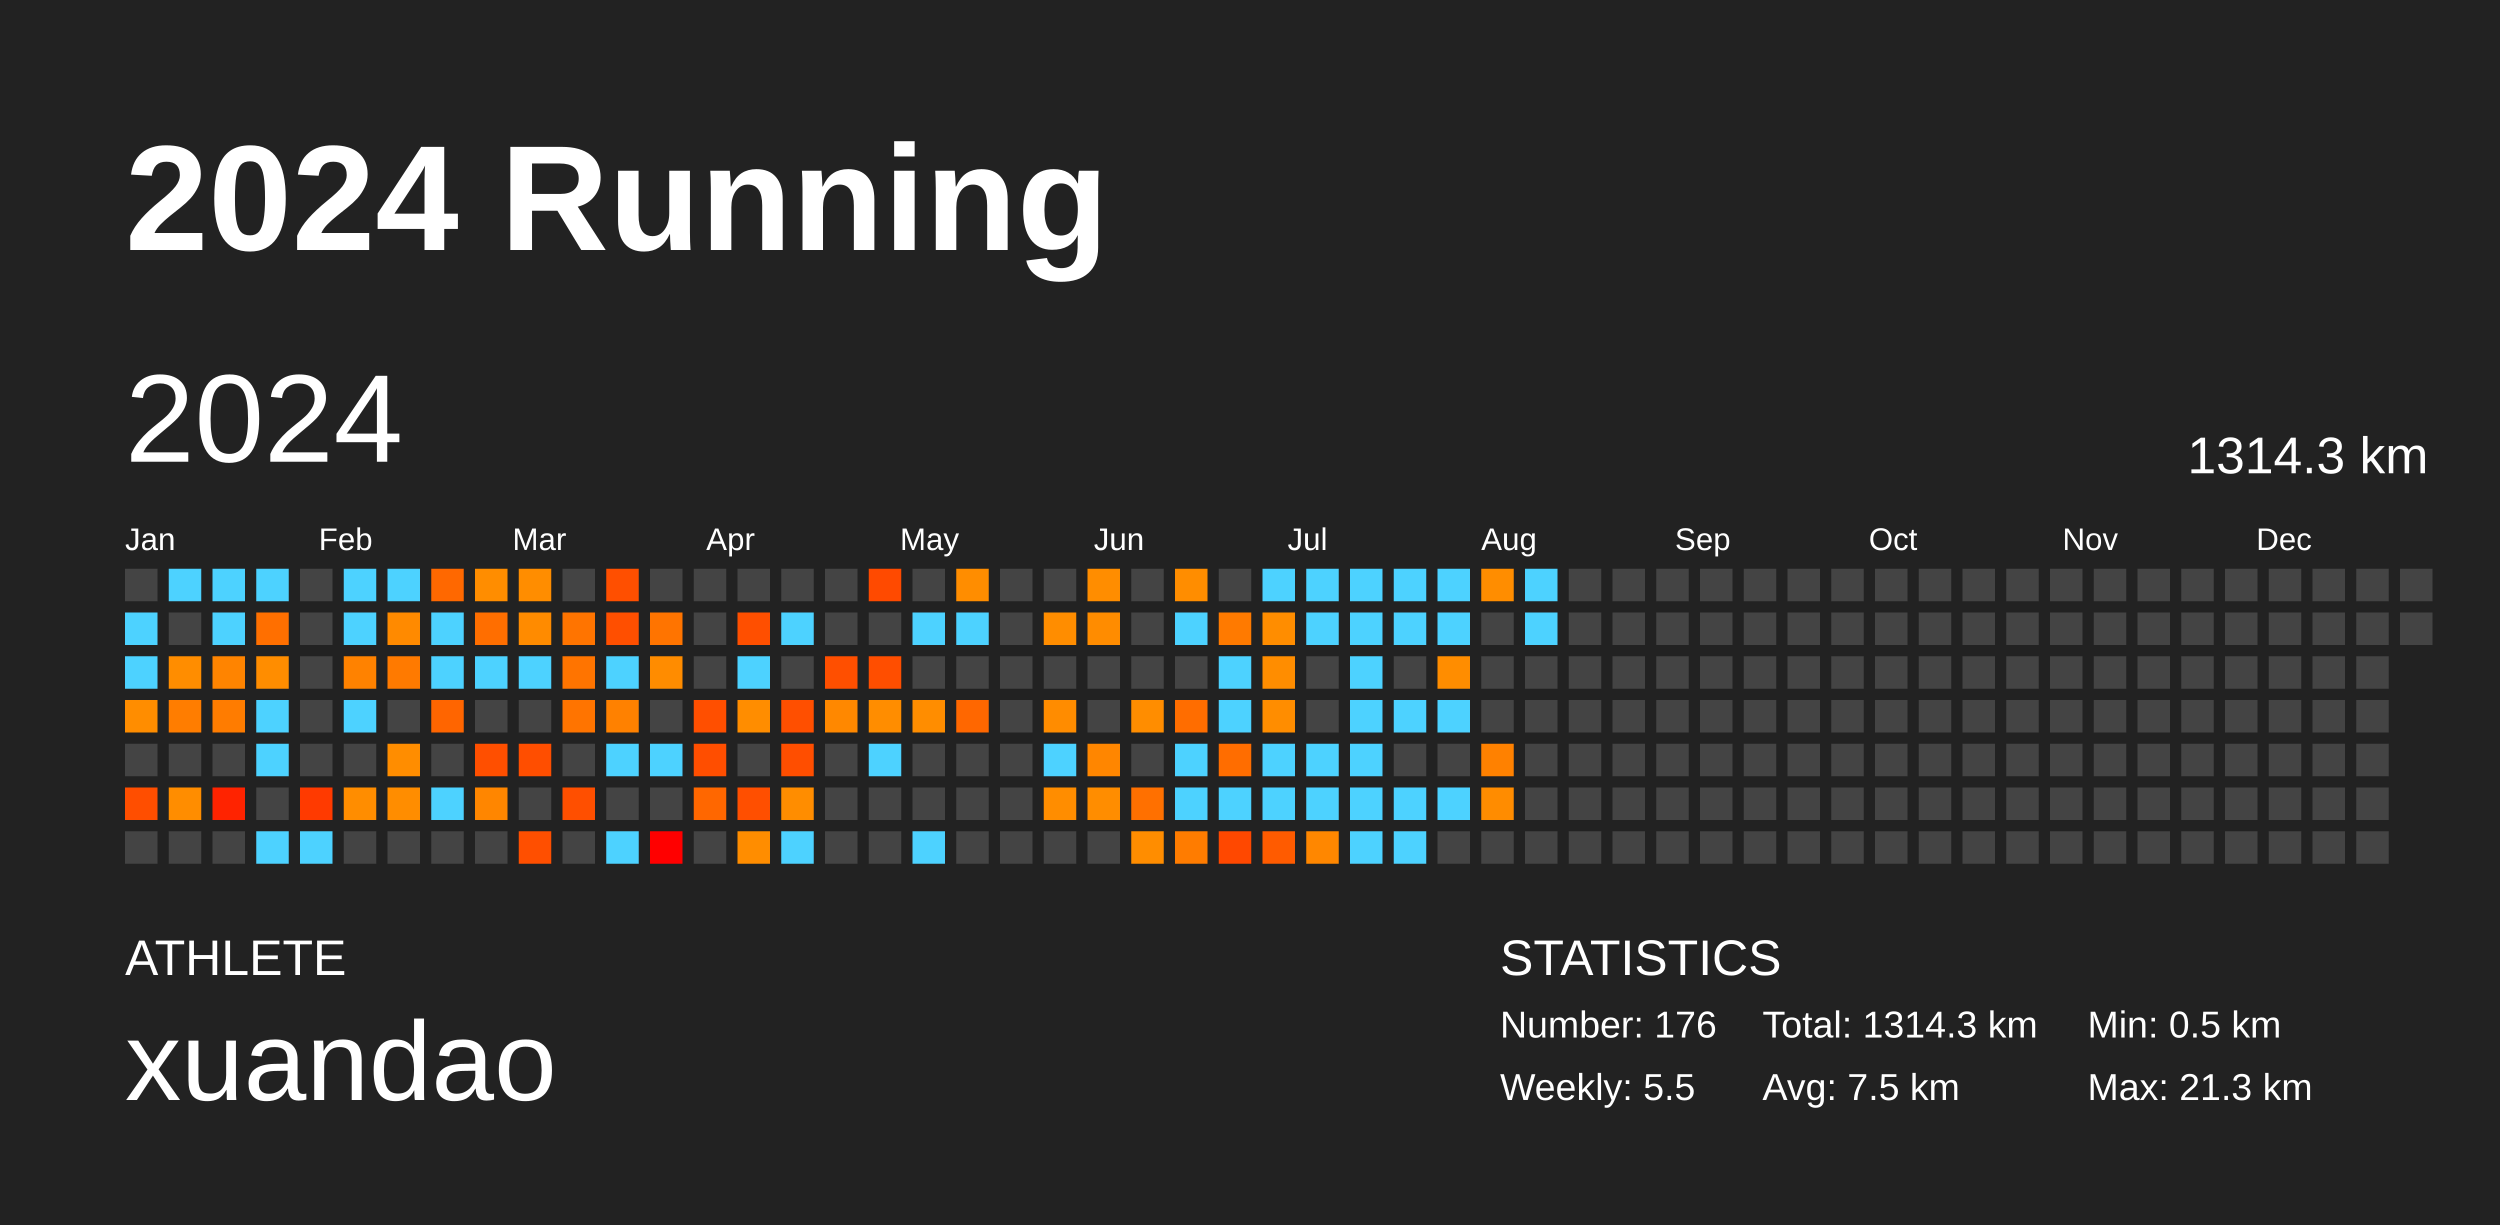
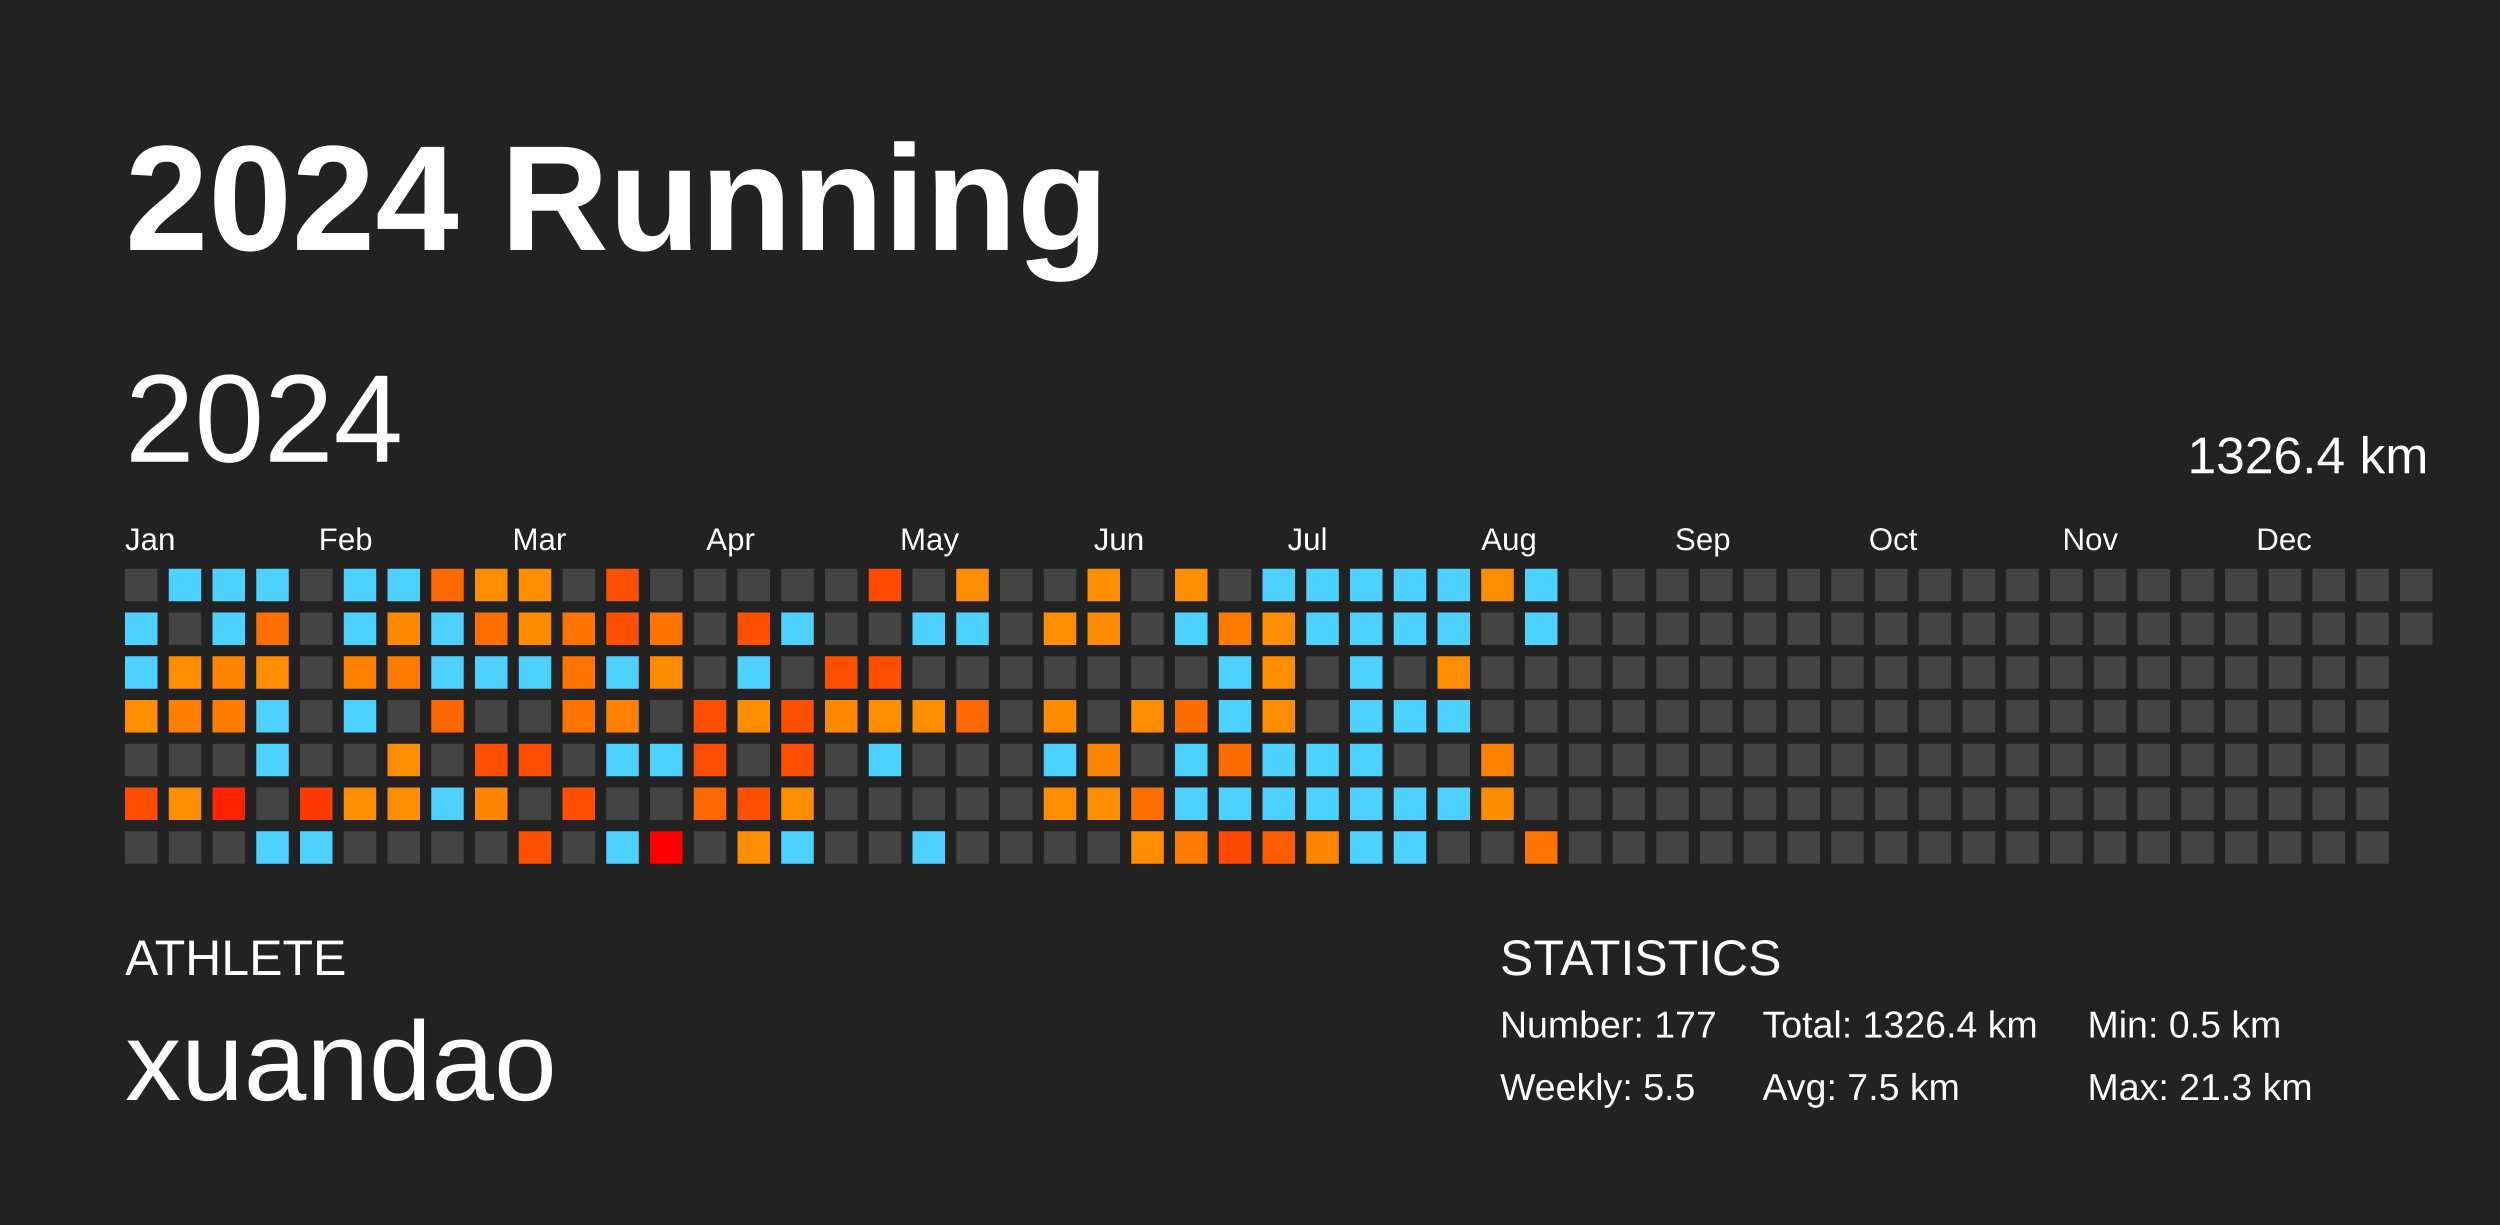
<svg xmlns="http://www.w3.org/2000/svg" baseProfile="full" height="98mm" version="1.1" viewBox="0,0,200,98" width="200mm">
  <defs />
  <rect fill="#222222" height="98" width="200" x="0" y="0" />
  <text fill="#FFFFFF" style="font-size:12px; font-family:Arial; font-weight:bold;" x="10" y="20">2024 Running</text>
  <text fill="#FFFFFF" style="font-size:4px; font-family:Arial" x="10" y="78">ATHLETE</text>
  <text fill="#FFFFFF" style="font-size:9px; font-family:Arial" x="10" y="88">xuandao</text>
  <text fill="#FFFFFF" style="font-size:4px; font-family:Arial" x="120" y="78">STATISTICS</text>
-   <text fill="#FFFFFF" style="font-size:3px; font-family:Arial" x="120" y="83">Number: 176</text>
+   <text fill="#FFFFFF" style="font-size:3px; font-family:Arial" x="120" y="83">Number: 177</text>
  <text fill="#FFFFFF" style="font-size:3px; font-family:Arial" x="120" y="88">Weekly: 5.5</text>
-   <text fill="#FFFFFF" style="font-size:3px; font-family:Arial" x="141" y="83">Total: 1314.3 km</text>
+   <text fill="#FFFFFF" style="font-size:3px; font-family:Arial" x="141" y="83">Total: 1326.4 km</text>
  <text fill="#FFFFFF" style="font-size:3px; font-family:Arial" x="141" y="88">Avg: 7.5 km</text>
  <text fill="#FFFFFF" style="font-size:3px; font-family:Arial" x="167" y="83">Min: 0.5 km</text>
  <text fill="#FFFFFF" style="font-size:3px; font-family:Arial" x="167" y="88">Max: 21.3 km</text>
  <text dominant-baseline="hanging" fill="#FFFFFF" style="font-size:10.0px; font-family:Arial;" x="10" y="30">2024</text>
-   <text dominant-baseline="hanging" fill="#FFFFFF" style="font-size:4.125px; font-family:Arial;" x="175" y="35">1314.3 km</text>
+   <text dominant-baseline="hanging" fill="#FFFFFF" style="font-size:4.125px; font-family:Arial;" x="175" y="35">1326.4 km</text>
  <text fill="#FFFFFF" style="font-size:2.5px; font-family:Arial" x="10.0" y="44">Jan</text>
  <text fill="#FFFFFF" style="font-size:2.5px; font-family:Arial" x="25.5" y="44">Feb</text>
  <text fill="#FFFFFF" style="font-size:2.5px; font-family:Arial" x="41.0" y="44">Mar</text>
  <text fill="#FFFFFF" style="font-size:2.5px; font-family:Arial" x="56.5" y="44">Apr</text>
  <text fill="#FFFFFF" style="font-size:2.5px; font-family:Arial" x="72.0" y="44">May</text>
  <text fill="#FFFFFF" style="font-size:2.5px; font-family:Arial" x="87.5" y="44">Jun</text>
  <text fill="#FFFFFF" style="font-size:2.5px; font-family:Arial" x="103.0" y="44">Jul</text>
  <text fill="#FFFFFF" style="font-size:2.5px; font-family:Arial" x="118.5" y="44">Aug</text>
  <text fill="#FFFFFF" style="font-size:2.5px; font-family:Arial" x="134.0" y="44">Sep</text>
  <text fill="#FFFFFF" style="font-size:2.5px; font-family:Arial" x="149.5" y="44">Oct</text>
  <text fill="#FFFFFF" style="font-size:2.5px; font-family:Arial" x="165.0" y="44">Nov</text>
  <text fill="#FFFFFF" style="font-size:2.5px; font-family:Arial" x="180.5" y="44">Dec</text>
  <rect fill="#444444" height="2.6" width="2.6" x="10.0" y="45.5" />
  <rect fill="#4dd2ff" height="2.6" width="2.6" x="10.0" y="49.0" />
  <rect fill="#4dd2ff" height="2.6" width="2.6" x="10.0" y="52.5" />
  <rect fill="#ff8d00" height="2.6" width="2.6" x="10.0" y="56.0" />
  <rect fill="#444444" height="2.6" width="2.6" x="10.0" y="59.5" />
  <rect fill="#ff4e00" height="2.6" width="2.6" x="10.0" y="63.0" />
  <rect fill="#444444" height="2.6" width="2.6" x="10.0" y="66.5" />
  <rect fill="#4dd2ff" height="2.6" width="2.6" x="13.5" y="45.5" />
  <rect fill="#444444" height="2.6" width="2.6" x="13.5" y="49.0" />
  <rect fill="#ff8d00" height="2.6" width="2.6" x="13.5" y="52.5" />
  <rect fill="#ff7d00" height="2.6" width="2.6" x="13.5" y="56.0" />
  <rect fill="#444444" height="2.6" width="2.6" x="13.5" y="59.5" />
  <rect fill="#ff8d00" height="2.6" width="2.6" x="13.5" y="63.0" />
  <rect fill="#444444" height="2.6" width="2.6" x="13.5" y="66.5" />
  <rect fill="#4dd2ff" height="2.6" width="2.6" x="17.0" y="45.5" />
  <rect fill="#4dd2ff" height="2.6" width="2.6" x="17.0" y="49.0" />
  <rect fill="#ff8400" height="2.6" width="2.6" x="17.0" y="52.5" />
  <rect fill="#ff7c00" height="2.6" width="2.6" x="17.0" y="56.0" />
  <rect fill="#444444" height="2.6" width="2.6" x="17.0" y="59.5" />
  <rect fill="#ff2300" height="2.6" width="2.6" x="17.0" y="63.0" />
  <rect fill="#444444" height="2.6" width="2.6" x="17.0" y="66.5" />
  <rect fill="#4dd2ff" height="2.6" width="2.6" x="20.5" y="45.5" />
  <rect fill="#ff6f00" height="2.6" width="2.6" x="20.5" y="49.0" />
  <rect fill="#ff8d00" height="2.6" width="2.6" x="20.5" y="52.5" />
  <rect fill="#4dd2ff" height="2.6" width="2.6" x="20.5" y="56.0" />
  <rect fill="#4dd2ff" height="2.6" width="2.6" x="20.5" y="59.5" />
  <rect fill="#444444" height="2.6" width="2.6" x="20.5" y="63.0" />
  <rect fill="#4dd2ff" height="2.6" width="2.6" x="20.5" y="66.5" />
  <rect fill="#444444" height="2.6" width="2.6" x="24.0" y="45.5" />
  <rect fill="#444444" height="2.6" width="2.6" x="24.0" y="49.0" />
  <rect fill="#444444" height="2.6" width="2.6" x="24.0" y="52.5" />
  <rect fill="#444444" height="2.6" width="2.6" x="24.0" y="56.0" />
  <rect fill="#444444" height="2.6" width="2.6" x="24.0" y="59.5" />
  <rect fill="#ff3a00" height="2.6" width="2.6" x="24.0" y="63.0" />
  <rect fill="#4dd2ff" height="2.6" width="2.6" x="24.0" y="66.5" />
  <rect fill="#4dd2ff" height="2.6" width="2.6" x="27.5" y="45.5" />
  <rect fill="#4dd2ff" height="2.6" width="2.6" x="27.5" y="49.0" />
  <rect fill="#ff8200" height="2.6" width="2.6" x="27.5" y="52.5" />
  <rect fill="#4dd2ff" height="2.6" width="2.6" x="27.5" y="56.0" />
  <rect fill="#444444" height="2.6" width="2.6" x="27.5" y="59.5" />
  <rect fill="#ff8d00" height="2.6" width="2.6" x="27.5" y="63.0" />
  <rect fill="#444444" height="2.6" width="2.6" x="27.5" y="66.5" />
  <rect fill="#4dd2ff" height="2.6" width="2.6" x="31.0" y="45.5" />
  <rect fill="#ff8a00" height="2.6" width="2.6" x="31.0" y="49.0" />
  <rect fill="#ff7a00" height="2.6" width="2.6" x="31.0" y="52.5" />
  <rect fill="#444444" height="2.6" width="2.6" x="31.0" y="56.0" />
  <rect fill="#ff8d00" height="2.6" width="2.6" x="31.0" y="59.5" />
  <rect fill="#ff8d00" height="2.6" width="2.6" x="31.0" y="63.0" />
  <rect fill="#444444" height="2.6" width="2.6" x="31.0" y="66.5" />
  <rect fill="#ff6800" height="2.6" width="2.6" x="34.5" y="45.5" />
  <rect fill="#4dd2ff" height="2.6" width="2.6" x="34.5" y="49.0" />
  <rect fill="#4dd2ff" height="2.6" width="2.6" x="34.5" y="52.5" />
  <rect fill="#ff6500" height="2.6" width="2.6" x="34.5" y="56.0" />
  <rect fill="#444444" height="2.6" width="2.6" x="34.5" y="59.5" />
  <rect fill="#4dd2ff" height="2.6" width="2.6" x="34.5" y="63.0" />
  <rect fill="#444444" height="2.6" width="2.6" x="34.5" y="66.5" />
  <rect fill="#ff8d00" height="2.6" width="2.6" x="38.0" y="45.5" />
  <rect fill="#ff6e00" height="2.6" width="2.6" x="38.0" y="49.0" />
  <rect fill="#4dd2ff" height="2.6" width="2.6" x="38.0" y="52.5" />
  <rect fill="#444444" height="2.6" width="2.6" x="38.0" y="56.0" />
  <rect fill="#ff4f00" height="2.6" width="2.6" x="38.0" y="59.5" />
  <rect fill="#ff8600" height="2.6" width="2.6" x="38.0" y="63.0" />
  <rect fill="#444444" height="2.6" width="2.6" x="38.0" y="66.5" />
  <rect fill="#ff8d00" height="2.6" width="2.6" x="41.5" y="45.5" />
  <rect fill="#ff8b00" height="2.6" width="2.6" x="41.5" y="49.0" />
  <rect fill="#4dd2ff" height="2.6" width="2.6" x="41.5" y="52.5" />
  <rect fill="#444444" height="2.6" width="2.6" x="41.5" y="56.0" />
  <rect fill="#ff4e00" height="2.6" width="2.6" x="41.5" y="59.5" />
  <rect fill="#444444" height="2.6" width="2.6" x="41.5" y="63.0" />
  <rect fill="#ff4f00" height="2.6" width="2.6" x="41.5" y="66.5" />
  <rect fill="#444444" height="2.6" width="2.6" x="45.0" y="45.5" />
  <rect fill="#ff7400" height="2.6" width="2.6" x="45.0" y="49.0" />
  <rect fill="#ff7400" height="2.6" width="2.6" x="45.0" y="52.5" />
  <rect fill="#ff7400" height="2.6" width="2.6" x="45.0" y="56.0" />
  <rect fill="#444444" height="2.6" width="2.6" x="45.0" y="59.5" />
  <rect fill="#ff4f00" height="2.6" width="2.6" x="45.0" y="63.0" />
  <rect fill="#444444" height="2.6" width="2.6" x="45.0" y="66.5" />
  <rect fill="#ff4f00" height="2.6" width="2.6" x="48.5" y="45.5" />
  <rect fill="#ff4f00" height="2.6" width="2.6" x="48.5" y="49.0" />
  <rect fill="#4dd2ff" height="2.6" width="2.6" x="48.5" y="52.5" />
  <rect fill="#ff8100" height="2.6" width="2.6" x="48.5" y="56.0" />
  <rect fill="#4dd2ff" height="2.6" width="2.6" x="48.5" y="59.5" />
  <rect fill="#444444" height="2.6" width="2.6" x="48.5" y="63.0" />
  <rect fill="#4dd2ff" height="2.6" width="2.6" x="48.5" y="66.5" />
  <rect fill="#444444" height="2.6" width="2.6" x="52.0" y="45.5" />
  <rect fill="#ff7400" height="2.6" width="2.6" x="52.0" y="49.0" />
  <rect fill="#ff8c00" height="2.6" width="2.6" x="52.0" y="52.5" />
  <rect fill="#444444" height="2.6" width="2.6" x="52.0" y="56.0" />
  <rect fill="#4dd2ff" height="2.6" width="2.6" x="52.0" y="59.5" />
  <rect fill="#444444" height="2.6" width="2.6" x="52.0" y="63.0" />
  <rect fill="red" height="2.6" width="2.6" x="52.0" y="66.5" />
  <rect fill="#444444" height="2.6" width="2.6" x="55.5" y="45.5" />
  <rect fill="#444444" height="2.6" width="2.6" x="55.5" y="49.0" />
  <rect fill="#444444" height="2.6" width="2.6" x="55.5" y="52.5" />
  <rect fill="#ff4f00" height="2.6" width="2.6" x="55.5" y="56.0" />
  <rect fill="#ff4e00" height="2.6" width="2.6" x="55.5" y="59.5" />
  <rect fill="#ff6700" height="2.6" width="2.6" x="55.5" y="63.0" />
  <rect fill="#444444" height="2.6" width="2.6" x="55.5" y="66.5" />
  <rect fill="#444444" height="2.6" width="2.6" x="59.0" y="45.5" />
  <rect fill="#ff4f00" height="2.6" width="2.6" x="59.0" y="49.0" />
  <rect fill="#4dd2ff" height="2.6" width="2.6" x="59.0" y="52.5" />
  <rect fill="#ff8d00" height="2.6" width="2.6" x="59.0" y="56.0" />
  <rect fill="#444444" height="2.6" width="2.6" x="59.0" y="59.5" />
  <rect fill="#ff4f00" height="2.6" width="2.6" x="59.0" y="63.0" />
  <rect fill="#ff8d00" height="2.6" width="2.6" x="59.0" y="66.5" />
  <rect fill="#444444" height="2.6" width="2.6" x="62.5" y="45.5" />
  <rect fill="#4dd2ff" height="2.6" width="2.6" x="62.5" y="49.0" />
  <rect fill="#444444" height="2.6" width="2.6" x="62.5" y="52.5" />
  <rect fill="#ff4f00" height="2.6" width="2.6" x="62.5" y="56.0" />
  <rect fill="#ff4e00" height="2.6" width="2.6" x="62.5" y="59.5" />
  <rect fill="#ff8d00" height="2.6" width="2.6" x="62.5" y="63.0" />
  <rect fill="#4dd2ff" height="2.6" width="2.6" x="62.5" y="66.5" />
  <rect fill="#444444" height="2.6" width="2.6" x="66.0" y="45.5" />
  <rect fill="#444444" height="2.6" width="2.6" x="66.0" y="49.0" />
  <rect fill="#ff4f00" height="2.6" width="2.6" x="66.0" y="52.5" />
  <rect fill="#ff8800" height="2.6" width="2.6" x="66.0" y="56.0" />
  <rect fill="#444444" height="2.6" width="2.6" x="66.0" y="59.5" />
  <rect fill="#444444" height="2.6" width="2.6" x="66.0" y="63.0" />
  <rect fill="#444444" height="2.6" width="2.6" x="66.0" y="66.5" />
  <rect fill="#ff4a00" height="2.6" width="2.6" x="69.5" y="45.5" />
  <rect fill="#444444" height="2.6" width="2.6" x="69.5" y="49.0" />
  <rect fill="#ff4e00" height="2.6" width="2.6" x="69.5" y="52.5" />
  <rect fill="#ff8d00" height="2.6" width="2.6" x="69.5" y="56.0" />
  <rect fill="#4dd2ff" height="2.6" width="2.6" x="69.5" y="59.5" />
  <rect fill="#444444" height="2.6" width="2.6" x="69.5" y="63.0" />
  <rect fill="#444444" height="2.6" width="2.6" x="69.5" y="66.5" />
  <rect fill="#444444" height="2.6" width="2.6" x="73.0" y="45.5" />
  <rect fill="#4dd2ff" height="2.6" width="2.6" x="73.0" y="49.0" />
  <rect fill="#444444" height="2.6" width="2.6" x="73.0" y="52.5" />
  <rect fill="#ff8d00" height="2.6" width="2.6" x="73.0" y="56.0" />
  <rect fill="#444444" height="2.6" width="2.6" x="73.0" y="59.5" />
  <rect fill="#444444" height="2.6" width="2.6" x="73.0" y="63.0" />
  <rect fill="#4dd2ff" height="2.6" width="2.6" x="73.0" y="66.5" />
  <rect fill="#ff8d00" height="2.6" width="2.6" x="76.5" y="45.5" />
  <rect fill="#4dd2ff" height="2.6" width="2.6" x="76.5" y="49.0" />
  <rect fill="#444444" height="2.6" width="2.6" x="76.5" y="52.5" />
  <rect fill="#ff6700" height="2.6" width="2.6" x="76.5" y="56.0" />
  <rect fill="#444444" height="2.6" width="2.6" x="76.5" y="59.5" />
  <rect fill="#444444" height="2.6" width="2.6" x="76.5" y="63.0" />
  <rect fill="#444444" height="2.6" width="2.6" x="76.5" y="66.5" />
  <rect fill="#444444" height="2.6" width="2.6" x="80.0" y="45.5" />
  <rect fill="#444444" height="2.6" width="2.6" x="80.0" y="49.0" />
  <rect fill="#444444" height="2.6" width="2.6" x="80.0" y="52.5" />
  <rect fill="#444444" height="2.6" width="2.6" x="80.0" y="56.0" />
  <rect fill="#444444" height="2.6" width="2.6" x="80.0" y="59.5" />
  <rect fill="#444444" height="2.6" width="2.6" x="80.0" y="63.0" />
  <rect fill="#444444" height="2.6" width="2.6" x="80.0" y="66.5" />
  <rect fill="#444444" height="2.6" width="2.6" x="83.5" y="45.5" />
  <rect fill="#ff8d00" height="2.6" width="2.6" x="83.5" y="49.0" />
  <rect fill="#444444" height="2.6" width="2.6" x="83.5" y="52.5" />
  <rect fill="#ff8c00" height="2.6" width="2.6" x="83.5" y="56.0" />
  <rect fill="#4dd2ff" height="2.6" width="2.6" x="83.5" y="59.5" />
  <rect fill="#ff8d00" height="2.6" width="2.6" x="83.5" y="63.0" />
  <rect fill="#444444" height="2.6" width="2.6" x="83.5" y="66.5" />
  <rect fill="#ff8d00" height="2.6" width="2.6" x="87.0" y="45.5" />
  <rect fill="#ff8c00" height="2.6" width="2.6" x="87.0" y="49.0" />
  <rect fill="#444444" height="2.6" width="2.6" x="87.0" y="52.5" />
  <rect fill="#444444" height="2.6" width="2.6" x="87.0" y="56.0" />
  <rect fill="#ff8600" height="2.6" width="2.6" x="87.0" y="59.5" />
  <rect fill="#ff8d00" height="2.6" width="2.6" x="87.0" y="63.0" />
  <rect fill="#444444" height="2.6" width="2.6" x="87.0" y="66.5" />
  <rect fill="#444444" height="2.6" width="2.6" x="90.5" y="45.5" />
  <rect fill="#444444" height="2.6" width="2.6" x="90.5" y="49.0" />
  <rect fill="#444444" height="2.6" width="2.6" x="90.5" y="52.5" />
  <rect fill="#ff8d00" height="2.6" width="2.6" x="90.5" y="56.0" />
  <rect fill="#444444" height="2.6" width="2.6" x="90.5" y="59.5" />
  <rect fill="#ff7000" height="2.6" width="2.6" x="90.5" y="63.0" />
  <rect fill="#ff8d00" height="2.6" width="2.6" x="90.5" y="66.5" />
  <rect fill="#ff8d00" height="2.6" width="2.6" x="94.0" y="45.5" />
  <rect fill="#4dd2ff" height="2.6" width="2.6" x="94.0" y="49.0" />
  <rect fill="#444444" height="2.6" width="2.6" x="94.0" y="52.5" />
  <rect fill="#ff6d00" height="2.6" width="2.6" x="94.0" y="56.0" />
  <rect fill="#4dd2ff" height="2.6" width="2.6" x="94.0" y="59.5" />
  <rect fill="#4dd2ff" height="2.6" width="2.6" x="94.0" y="63.0" />
  <rect fill="#ff7c00" height="2.6" width="2.6" x="94.0" y="66.5" />
  <rect fill="#444444" height="2.6" width="2.6" x="97.5" y="45.5" />
  <rect fill="#ff7a00" height="2.6" width="2.6" x="97.5" y="49.0" />
  <rect fill="#4dd2ff" height="2.6" width="2.6" x="97.5" y="52.5" />
  <rect fill="#4dd2ff" height="2.6" width="2.6" x="97.5" y="56.0" />
  <rect fill="#ff6d00" height="2.6" width="2.6" x="97.5" y="59.5" />
  <rect fill="#4dd2ff" height="2.6" width="2.6" x="97.5" y="63.0" />
  <rect fill="#ff4800" height="2.6" width="2.6" x="97.5" y="66.5" />
  <rect fill="#4dd2ff" height="2.6" width="2.6" x="101.0" y="45.5" />
  <rect fill="#ff8d00" height="2.6" width="2.6" x="101.0" y="49.0" />
  <rect fill="#ff8d00" height="2.6" width="2.6" x="101.0" y="52.5" />
  <rect fill="#ff8d00" height="2.6" width="2.6" x="101.0" y="56.0" />
  <rect fill="#4dd2ff" height="2.6" width="2.6" x="101.0" y="59.5" />
  <rect fill="#4dd2ff" height="2.6" width="2.6" x="101.0" y="63.0" />
  <rect fill="#ff5b00" height="2.6" width="2.6" x="101.0" y="66.5" />
  <rect fill="#4dd2ff" height="2.6" width="2.6" x="104.5" y="45.5" />
  <rect fill="#4dd2ff" height="2.6" width="2.6" x="104.5" y="49.0" />
  <rect fill="#444444" height="2.6" width="2.6" x="104.5" y="52.5" />
  <rect fill="#444444" height="2.6" width="2.6" x="104.5" y="56.0" />
  <rect fill="#4dd2ff" height="2.6" width="2.6" x="104.5" y="59.5" />
  <rect fill="#4dd2ff" height="2.6" width="2.6" x="104.5" y="63.0" />
  <rect fill="#ff8700" height="2.6" width="2.6" x="104.5" y="66.5" />
  <rect fill="#4dd2ff" height="2.6" width="2.6" x="108.0" y="45.5" />
  <rect fill="#4dd2ff" height="2.6" width="2.6" x="108.0" y="49.0" />
  <rect fill="#4dd2ff" height="2.6" width="2.6" x="108.0" y="52.5" />
  <rect fill="#4dd2ff" height="2.6" width="2.6" x="108.0" y="56.0" />
  <rect fill="#4dd2ff" height="2.6" width="2.6" x="108.0" y="59.5" />
  <rect fill="#4dd2ff" height="2.6" width="2.6" x="108.0" y="63.0" />
  <rect fill="#4dd2ff" height="2.6" width="2.6" x="108.0" y="66.5" />
  <rect fill="#4dd2ff" height="2.6" width="2.6" x="111.5" y="45.5" />
  <rect fill="#4dd2ff" height="2.6" width="2.6" x="111.5" y="49.0" />
  <rect fill="#444444" height="2.6" width="2.6" x="111.5" y="52.5" />
  <rect fill="#4dd2ff" height="2.6" width="2.6" x="111.5" y="56.0" />
  <rect fill="#444444" height="2.6" width="2.6" x="111.5" y="59.5" />
  <rect fill="#4dd2ff" height="2.6" width="2.6" x="111.5" y="63.0" />
  <rect fill="#4dd2ff" height="2.6" width="2.6" x="111.5" y="66.5" />
  <rect fill="#4dd2ff" height="2.6" width="2.6" x="115.0" y="45.5" />
  <rect fill="#4dd2ff" height="2.6" width="2.6" x="115.0" y="49.0" />
  <rect fill="#ff8d00" height="2.6" width="2.6" x="115.0" y="52.5" />
  <rect fill="#4dd2ff" height="2.6" width="2.6" x="115.0" y="56.0" />
  <rect fill="#444444" height="2.6" width="2.6" x="115.0" y="59.5" />
  <rect fill="#4dd2ff" height="2.6" width="2.6" x="115.0" y="63.0" />
  <rect fill="#444444" height="2.6" width="2.6" x="115.0" y="66.5" />
  <rect fill="#ff8d00" height="2.6" width="2.6" x="118.5" y="45.5" />
  <rect fill="#444444" height="2.6" width="2.6" x="118.5" y="49.0" />
  <rect fill="#444444" height="2.6" width="2.6" x="118.5" y="52.5" />
  <rect fill="#444444" height="2.6" width="2.6" x="118.5" y="56.0" />
  <rect fill="#ff8100" height="2.6" width="2.6" x="118.5" y="59.5" />
  <rect fill="#ff8c00" height="2.6" width="2.6" x="118.5" y="63.0" />
  <rect fill="#444444" height="2.6" width="2.6" x="118.5" y="66.5" />
  <rect fill="#4dd2ff" height="2.6" width="2.6" x="122.0" y="45.5" />
  <rect fill="#4dd2ff" height="2.6" width="2.6" x="122.0" y="49.0" />
  <rect fill="#444444" height="2.6" width="2.6" x="122.0" y="52.5" />
  <rect fill="#444444" height="2.6" width="2.6" x="122.0" y="56.0" />
  <rect fill="#444444" height="2.6" width="2.6" x="122.0" y="59.5" />
  <rect fill="#444444" height="2.6" width="2.6" x="122.0" y="63.0" />
-   <rect fill="#444444" height="2.6" width="2.6" x="122.0" y="66.5" />
+   <rect fill="#ff7400" height="2.6" width="2.6" x="122.0" y="66.5" />
  <rect fill="#444444" height="2.6" width="2.6" x="125.5" y="45.5" />
  <rect fill="#444444" height="2.6" width="2.6" x="125.5" y="49.0" />
  <rect fill="#444444" height="2.6" width="2.6" x="125.5" y="52.5" />
  <rect fill="#444444" height="2.6" width="2.6" x="125.5" y="56.0" />
  <rect fill="#444444" height="2.6" width="2.6" x="125.5" y="59.5" />
  <rect fill="#444444" height="2.6" width="2.6" x="125.5" y="63.0" />
  <rect fill="#444444" height="2.6" width="2.6" x="125.5" y="66.5" />
  <rect fill="#444444" height="2.6" width="2.6" x="129.0" y="45.5" />
  <rect fill="#444444" height="2.6" width="2.6" x="129.0" y="49.0" />
  <rect fill="#444444" height="2.6" width="2.6" x="129.0" y="52.5" />
  <rect fill="#444444" height="2.6" width="2.6" x="129.0" y="56.0" />
  <rect fill="#444444" height="2.6" width="2.6" x="129.0" y="59.5" />
  <rect fill="#444444" height="2.6" width="2.6" x="129.0" y="63.0" />
  <rect fill="#444444" height="2.6" width="2.6" x="129.0" y="66.5" />
  <rect fill="#444444" height="2.6" width="2.6" x="132.5" y="45.5" />
  <rect fill="#444444" height="2.6" width="2.6" x="132.5" y="49.0" />
  <rect fill="#444444" height="2.6" width="2.6" x="132.5" y="52.5" />
  <rect fill="#444444" height="2.6" width="2.6" x="132.5" y="56.0" />
  <rect fill="#444444" height="2.6" width="2.6" x="132.5" y="59.5" />
  <rect fill="#444444" height="2.6" width="2.6" x="132.5" y="63.0" />
  <rect fill="#444444" height="2.6" width="2.6" x="132.5" y="66.5" />
  <rect fill="#444444" height="2.6" width="2.6" x="136.0" y="45.5" />
  <rect fill="#444444" height="2.6" width="2.6" x="136.0" y="49.0" />
  <rect fill="#444444" height="2.6" width="2.6" x="136.0" y="52.5" />
  <rect fill="#444444" height="2.6" width="2.6" x="136.0" y="56.0" />
  <rect fill="#444444" height="2.6" width="2.6" x="136.0" y="59.5" />
  <rect fill="#444444" height="2.6" width="2.6" x="136.0" y="63.0" />
  <rect fill="#444444" height="2.6" width="2.6" x="136.0" y="66.5" />
  <rect fill="#444444" height="2.6" width="2.6" x="139.5" y="45.5" />
  <rect fill="#444444" height="2.6" width="2.6" x="139.5" y="49.0" />
  <rect fill="#444444" height="2.6" width="2.6" x="139.5" y="52.5" />
  <rect fill="#444444" height="2.6" width="2.6" x="139.5" y="56.0" />
  <rect fill="#444444" height="2.6" width="2.6" x="139.5" y="59.5" />
  <rect fill="#444444" height="2.6" width="2.6" x="139.5" y="63.0" />
  <rect fill="#444444" height="2.6" width="2.6" x="139.5" y="66.5" />
  <rect fill="#444444" height="2.6" width="2.6" x="143.0" y="45.5" />
  <rect fill="#444444" height="2.6" width="2.6" x="143.0" y="49.0" />
  <rect fill="#444444" height="2.6" width="2.6" x="143.0" y="52.5" />
  <rect fill="#444444" height="2.6" width="2.6" x="143.0" y="56.0" />
  <rect fill="#444444" height="2.6" width="2.6" x="143.0" y="59.5" />
  <rect fill="#444444" height="2.6" width="2.6" x="143.0" y="63.0" />
  <rect fill="#444444" height="2.6" width="2.6" x="143.0" y="66.5" />
  <rect fill="#444444" height="2.6" width="2.6" x="146.5" y="45.5" />
  <rect fill="#444444" height="2.6" width="2.6" x="146.5" y="49.0" />
  <rect fill="#444444" height="2.6" width="2.6" x="146.5" y="52.5" />
  <rect fill="#444444" height="2.6" width="2.6" x="146.5" y="56.0" />
  <rect fill="#444444" height="2.6" width="2.6" x="146.5" y="59.5" />
  <rect fill="#444444" height="2.6" width="2.6" x="146.5" y="63.0" />
  <rect fill="#444444" height="2.6" width="2.6" x="146.5" y="66.5" />
  <rect fill="#444444" height="2.6" width="2.6" x="150.0" y="45.5" />
  <rect fill="#444444" height="2.6" width="2.6" x="150.0" y="49.0" />
  <rect fill="#444444" height="2.6" width="2.6" x="150.0" y="52.5" />
  <rect fill="#444444" height="2.6" width="2.6" x="150.0" y="56.0" />
  <rect fill="#444444" height="2.6" width="2.6" x="150.0" y="59.5" />
  <rect fill="#444444" height="2.6" width="2.6" x="150.0" y="63.0" />
  <rect fill="#444444" height="2.6" width="2.6" x="150.0" y="66.5" />
  <rect fill="#444444" height="2.6" width="2.6" x="153.5" y="45.5" />
  <rect fill="#444444" height="2.6" width="2.6" x="153.5" y="49.0" />
  <rect fill="#444444" height="2.6" width="2.6" x="153.5" y="52.5" />
  <rect fill="#444444" height="2.6" width="2.6" x="153.5" y="56.0" />
  <rect fill="#444444" height="2.6" width="2.6" x="153.5" y="59.5" />
  <rect fill="#444444" height="2.6" width="2.6" x="153.5" y="63.0" />
  <rect fill="#444444" height="2.6" width="2.6" x="153.5" y="66.5" />
  <rect fill="#444444" height="2.6" width="2.6" x="157.0" y="45.5" />
  <rect fill="#444444" height="2.6" width="2.6" x="157.0" y="49.0" />
  <rect fill="#444444" height="2.6" width="2.6" x="157.0" y="52.5" />
  <rect fill="#444444" height="2.6" width="2.6" x="157.0" y="56.0" />
  <rect fill="#444444" height="2.6" width="2.6" x="157.0" y="59.5" />
  <rect fill="#444444" height="2.6" width="2.6" x="157.0" y="63.0" />
  <rect fill="#444444" height="2.6" width="2.6" x="157.0" y="66.5" />
  <rect fill="#444444" height="2.6" width="2.6" x="160.5" y="45.5" />
  <rect fill="#444444" height="2.6" width="2.6" x="160.5" y="49.0" />
  <rect fill="#444444" height="2.6" width="2.6" x="160.5" y="52.5" />
  <rect fill="#444444" height="2.6" width="2.6" x="160.5" y="56.0" />
  <rect fill="#444444" height="2.6" width="2.6" x="160.5" y="59.5" />
  <rect fill="#444444" height="2.6" width="2.6" x="160.5" y="63.0" />
  <rect fill="#444444" height="2.6" width="2.6" x="160.5" y="66.5" />
  <rect fill="#444444" height="2.6" width="2.6" x="164.0" y="45.5" />
  <rect fill="#444444" height="2.6" width="2.6" x="164.0" y="49.0" />
  <rect fill="#444444" height="2.6" width="2.6" x="164.0" y="52.5" />
  <rect fill="#444444" height="2.6" width="2.6" x="164.0" y="56.0" />
  <rect fill="#444444" height="2.6" width="2.6" x="164.0" y="59.5" />
  <rect fill="#444444" height="2.6" width="2.6" x="164.0" y="63.0" />
  <rect fill="#444444" height="2.6" width="2.6" x="164.0" y="66.5" />
  <rect fill="#444444" height="2.6" width="2.6" x="167.5" y="45.5" />
  <rect fill="#444444" height="2.6" width="2.6" x="167.5" y="49.0" />
  <rect fill="#444444" height="2.6" width="2.6" x="167.5" y="52.5" />
  <rect fill="#444444" height="2.6" width="2.6" x="167.5" y="56.0" />
  <rect fill="#444444" height="2.6" width="2.6" x="167.5" y="59.5" />
  <rect fill="#444444" height="2.6" width="2.6" x="167.5" y="63.0" />
  <rect fill="#444444" height="2.6" width="2.6" x="167.5" y="66.5" />
  <rect fill="#444444" height="2.6" width="2.6" x="171.0" y="45.5" />
  <rect fill="#444444" height="2.6" width="2.6" x="171.0" y="49.0" />
  <rect fill="#444444" height="2.6" width="2.6" x="171.0" y="52.5" />
  <rect fill="#444444" height="2.6" width="2.6" x="171.0" y="56.0" />
  <rect fill="#444444" height="2.6" width="2.6" x="171.0" y="59.5" />
  <rect fill="#444444" height="2.6" width="2.6" x="171.0" y="63.0" />
  <rect fill="#444444" height="2.6" width="2.6" x="171.0" y="66.5" />
  <rect fill="#444444" height="2.6" width="2.6" x="174.5" y="45.5" />
  <rect fill="#444444" height="2.6" width="2.6" x="174.5" y="49.0" />
  <rect fill="#444444" height="2.6" width="2.6" x="174.5" y="52.5" />
  <rect fill="#444444" height="2.6" width="2.6" x="174.5" y="56.0" />
  <rect fill="#444444" height="2.6" width="2.6" x="174.5" y="59.5" />
  <rect fill="#444444" height="2.6" width="2.6" x="174.5" y="63.0" />
  <rect fill="#444444" height="2.6" width="2.6" x="174.5" y="66.5" />
  <rect fill="#444444" height="2.6" width="2.6" x="178.0" y="45.5" />
  <rect fill="#444444" height="2.6" width="2.6" x="178.0" y="49.0" />
  <rect fill="#444444" height="2.6" width="2.6" x="178.0" y="52.5" />
  <rect fill="#444444" height="2.6" width="2.6" x="178.0" y="56.0" />
  <rect fill="#444444" height="2.6" width="2.6" x="178.0" y="59.5" />
  <rect fill="#444444" height="2.6" width="2.6" x="178.0" y="63.0" />
  <rect fill="#444444" height="2.6" width="2.6" x="178.0" y="66.5" />
  <rect fill="#444444" height="2.6" width="2.6" x="181.5" y="45.5" />
  <rect fill="#444444" height="2.6" width="2.6" x="181.5" y="49.0" />
  <rect fill="#444444" height="2.6" width="2.6" x="181.5" y="52.5" />
  <rect fill="#444444" height="2.6" width="2.6" x="181.5" y="56.0" />
  <rect fill="#444444" height="2.6" width="2.6" x="181.5" y="59.5" />
  <rect fill="#444444" height="2.6" width="2.6" x="181.5" y="63.0" />
  <rect fill="#444444" height="2.6" width="2.6" x="181.5" y="66.5" />
  <rect fill="#444444" height="2.6" width="2.6" x="185.0" y="45.5" />
  <rect fill="#444444" height="2.6" width="2.6" x="185.0" y="49.0" />
  <rect fill="#444444" height="2.6" width="2.6" x="185.0" y="52.5" />
  <rect fill="#444444" height="2.6" width="2.6" x="185.0" y="56.0" />
  <rect fill="#444444" height="2.6" width="2.6" x="185.0" y="59.5" />
  <rect fill="#444444" height="2.6" width="2.6" x="185.0" y="63.0" />
  <rect fill="#444444" height="2.6" width="2.6" x="185.0" y="66.5" />
  <rect fill="#444444" height="2.6" width="2.6" x="188.5" y="45.5" />
  <rect fill="#444444" height="2.6" width="2.6" x="188.5" y="49.0" />
  <rect fill="#444444" height="2.6" width="2.6" x="188.5" y="52.5" />
  <rect fill="#444444" height="2.6" width="2.6" x="188.5" y="56.0" />
  <rect fill="#444444" height="2.6" width="2.6" x="188.5" y="59.5" />
  <rect fill="#444444" height="2.6" width="2.6" x="188.5" y="63.0" />
  <rect fill="#444444" height="2.6" width="2.6" x="188.5" y="66.5" />
  <rect fill="#444444" height="2.6" width="2.6" x="192.0" y="45.5" />
  <rect fill="#444444" height="2.6" width="2.6" x="192.0" y="49.0" />
</svg>
